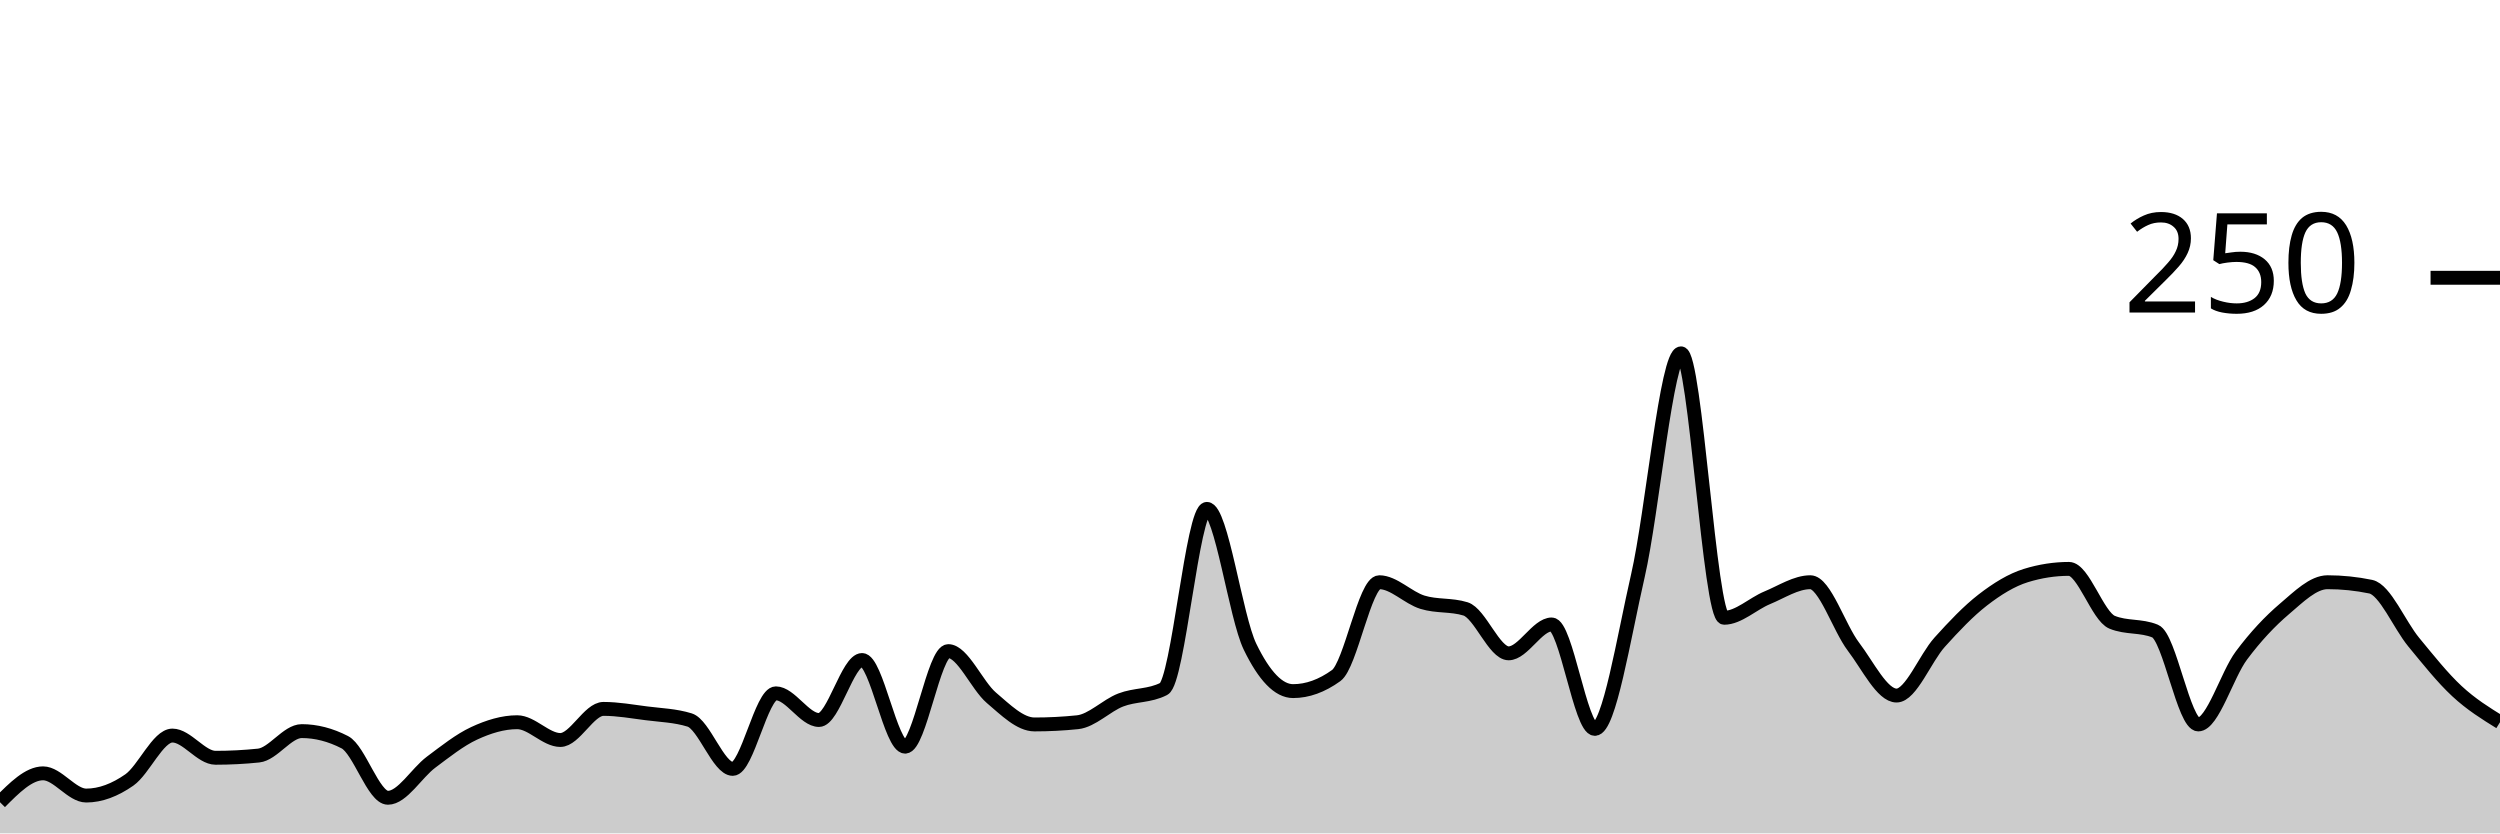
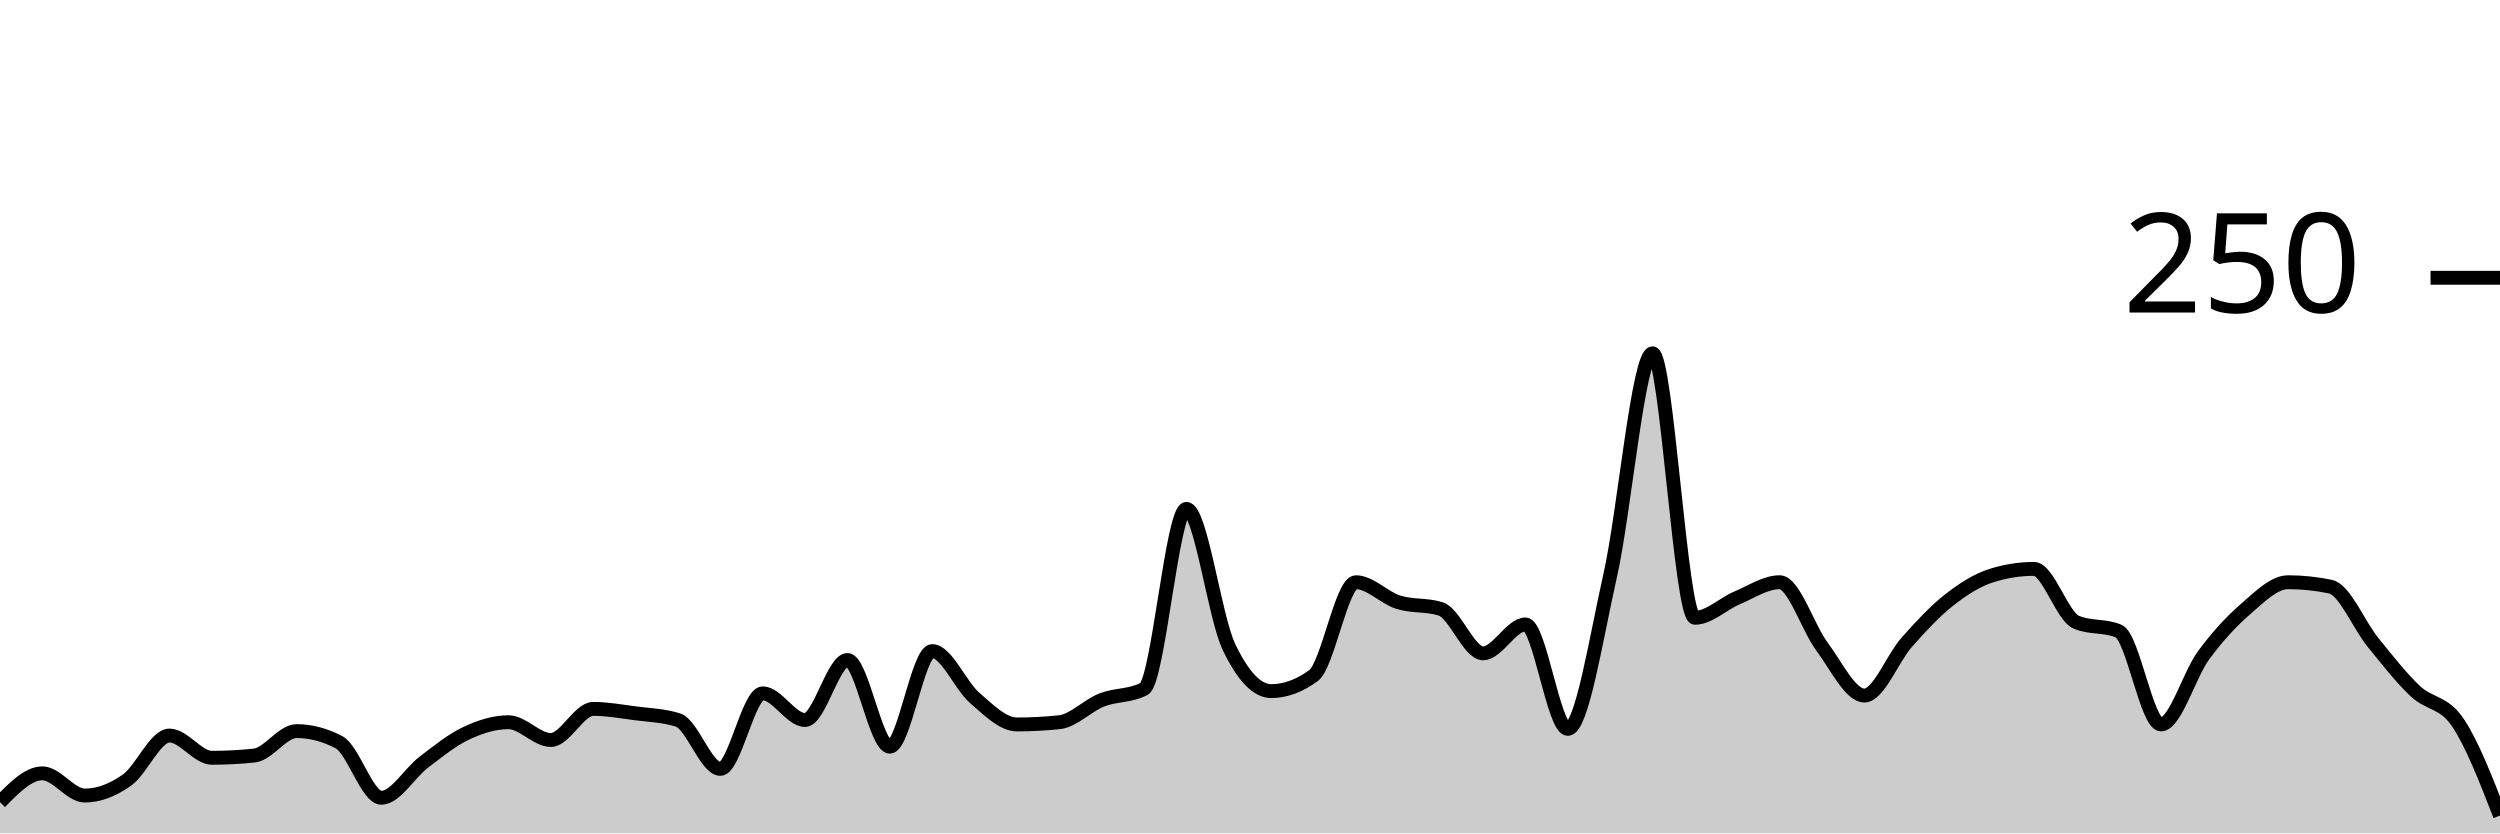
<svg xmlns="http://www.w3.org/2000/svg" viewBox="0 0 180 60">
  <g transform="translate(0,20)">
-     <path class="area" fill="rgba(0, 0, 0, 0.2)" d="M0,37.76C1.034,36.72,2.069,35.68,3.103,35.68C4.138,35.68,5.172,37.28,6.207,37.28C7.241,37.28,8.276,36.88,9.31,36.16C10.345,35.44,11.379,32.96,12.414,32.96C13.448,32.96,14.483,34.56,15.517,34.56C16.552,34.56,17.586,34.507,18.621,34.4C19.655,34.293,20.69,32.64,21.724,32.64C22.759,32.64,23.793,32.907,24.828,33.44C25.862,33.973,26.897,37.44,27.931,37.44C28.966,37.44,30,35.653,31.034,34.88C32.069,34.107,33.103,33.28,34.138,32.8C35.172,32.32,36.207,32,37.241,32C38.276,32,39.31,33.28,40.345,33.28C41.379,33.28,42.414,31.04,43.448,31.04C44.483,31.04,45.517,31.227,46.552,31.36C47.586,31.493,48.621,31.52,49.655,31.84C50.69,32.16,51.724,35.36,52.759,35.36C53.793,35.36,54.828,29.92,55.862,29.92C56.897,29.92,57.931,31.84,58.966,31.84C60,31.84,61.034,27.52,62.069,27.52C63.103,27.52,64.138,33.76,65.172,33.76C66.207,33.76,67.241,26.88,68.276,26.88C69.31,26.88,70.345,29.36,71.379,30.24C72.414,31.12,73.448,32.16,74.483,32.16C75.517,32.16,76.552,32.107,77.586,32C78.621,31.893,79.655,30.8,80.69,30.4C81.724,30,82.759,30.133,83.793,29.6C84.828,29.067,85.862,16.64,86.897,16.64C87.931,16.64,88.966,24.427,90,26.56C91.034,28.693,92.069,29.76,93.103,29.76C94.138,29.76,95.172,29.387,96.207,28.64C97.241,27.893,98.276,21.92,99.31,21.92C100.345,21.92,101.379,23.04,102.414,23.36C103.448,23.68,104.483,23.52,105.517,23.84C106.552,24.16,107.586,27.04,108.621,27.04C109.655,27.04,110.69,24.96,111.724,24.96C112.759,24.96,113.793,32.48,114.828,32.48C115.862,32.48,116.897,25.947,117.931,21.44C118.966,16.933,120,5.44,121.034,5.44C122.069,5.44,123.103,24.48,124.138,24.48C125.172,24.48,126.207,23.467,127.241,23.04C128.276,22.613,129.31,21.92,130.345,21.92C131.379,21.92,132.414,25.2,133.448,26.56C134.483,27.92,135.517,30.08,136.552,30.08C137.586,30.08,138.621,27.387,139.655,26.24C140.69,25.093,141.724,24,142.759,23.2C143.793,22.4,144.828,21.76,145.862,21.44C146.897,21.12,147.931,20.96,148.966,20.96C150,20.96,151.034,24.373,152.069,24.8C153.103,25.227,154.138,25.013,155.172,25.44C156.207,25.867,157.241,32.16,158.276,32.16C159.31,32.16,160.345,28.587,161.379,27.2C162.414,25.813,163.448,24.72,164.483,23.84C165.517,22.96,166.552,21.92,167.586,21.92C168.621,21.92,169.655,22.027,170.69,22.24C171.724,22.453,172.759,24.987,173.793,26.24C174.828,27.493,175.862,28.8,176.897,29.76C177.931,30.72,178.966,31.36,180,32L180,40C178.966,40,177.931,40,176.897,40C175.862,40,174.828,40,173.793,40C172.759,40,171.724,40,170.69,40C169.655,40,168.621,40,167.586,40C166.552,40,165.517,40,164.483,40C163.448,40,162.414,40,161.379,40C160.345,40,159.31,40,158.276,40C157.241,40,156.207,40,155.172,40C154.138,40,153.103,40,152.069,40C151.034,40,150,40,148.966,40C147.931,40,146.897,40,145.862,40C144.828,40,143.793,40,142.759,40C141.724,40,140.69,40,139.655,40C138.621,40,137.586,40,136.552,40C135.517,40,134.483,40,133.448,40C132.414,40,131.379,40,130.345,40C129.31,40,128.276,40,127.241,40C126.207,40,125.172,40,124.138,40C123.103,40,122.069,40,121.034,40C120,40,118.966,40,117.931,40C116.897,40,115.862,40,114.828,40C113.793,40,112.759,40,111.724,40C110.69,40,109.655,40,108.621,40C107.586,40,106.552,40,105.517,40C104.483,40,103.448,40,102.414,40C101.379,40,100.345,40,99.31,40C98.276,40,97.241,40,96.207,40C95.172,40,94.138,40,93.103,40C92.069,40,91.034,40,90,40C88.966,40,87.931,40,86.897,40C85.862,40,84.828,40,83.793,40C82.759,40,81.724,40,80.69,40C79.655,40,78.621,40,77.586,40C76.552,40,75.517,40,74.483,40C73.448,40,72.414,40,71.379,40C70.345,40,69.31,40,68.276,40C67.241,40,66.207,40,65.172,40C64.138,40,63.103,40,62.069,40C61.034,40,60,40,58.966,40C57.931,40,56.897,40,55.862,40C54.828,40,53.793,40,52.759,40C51.724,40,50.69,40,49.655,40C48.621,40,47.586,40,46.552,40C45.517,40,44.483,40,43.448,40C42.414,40,41.379,40,40.345,40C39.31,40,38.276,40,37.241,40C36.207,40,35.172,40,34.138,40C33.103,40,32.069,40,31.034,40C30,40,28.966,40,27.931,40C26.897,40,25.862,40,24.828,40C23.793,40,22.759,40,21.724,40C20.69,40,19.655,40,18.621,40C17.586,40,16.552,40,15.517,40C14.483,40,13.448,40,12.414,40C11.379,40,10.345,40,9.31,40C8.276,40,7.241,40,6.207,40C5.172,40,4.138,40,3.103,40C2.069,40,1.034,40,0,40Z" />
-     <path class="line" stroke="black" fill="none" d="M0,37.76C1.034,36.72,2.069,35.68,3.103,35.68C4.138,35.68,5.172,37.28,6.207,37.28C7.241,37.28,8.276,36.88,9.31,36.16C10.345,35.44,11.379,32.96,12.414,32.96C13.448,32.96,14.483,34.56,15.517,34.56C16.552,34.56,17.586,34.507,18.621,34.4C19.655,34.293,20.69,32.64,21.724,32.64C22.759,32.64,23.793,32.907,24.828,33.44C25.862,33.973,26.897,37.44,27.931,37.44C28.966,37.44,30,35.653,31.034,34.88C32.069,34.107,33.103,33.28,34.138,32.8C35.172,32.32,36.207,32,37.241,32C38.276,32,39.31,33.28,40.345,33.28C41.379,33.28,42.414,31.04,43.448,31.04C44.483,31.04,45.517,31.227,46.552,31.36C47.586,31.493,48.621,31.52,49.655,31.84C50.69,32.16,51.724,35.36,52.759,35.36C53.793,35.36,54.828,29.92,55.862,29.92C56.897,29.92,57.931,31.84,58.966,31.84C60,31.84,61.034,27.52,62.069,27.52C63.103,27.52,64.138,33.76,65.172,33.76C66.207,33.76,67.241,26.88,68.276,26.88C69.31,26.88,70.345,29.36,71.379,30.24C72.414,31.12,73.448,32.16,74.483,32.16C75.517,32.16,76.552,32.107,77.586,32C78.621,31.893,79.655,30.8,80.69,30.4C81.724,30,82.759,30.133,83.793,29.6C84.828,29.067,85.862,16.64,86.897,16.64C87.931,16.64,88.966,24.427,90,26.56C91.034,28.693,92.069,29.76,93.103,29.76C94.138,29.76,95.172,29.387,96.207,28.64C97.241,27.893,98.276,21.92,99.31,21.92C100.345,21.92,101.379,23.04,102.414,23.36C103.448,23.68,104.483,23.52,105.517,23.84C106.552,24.16,107.586,27.04,108.621,27.04C109.655,27.04,110.69,24.96,111.724,24.96C112.759,24.96,113.793,32.48,114.828,32.48C115.862,32.48,116.897,25.947,117.931,21.44C118.966,16.933,120,5.44,121.034,5.44C122.069,5.44,123.103,24.48,124.138,24.48C125.172,24.48,126.207,23.467,127.241,23.04C128.276,22.613,129.31,21.92,130.345,21.92C131.379,21.92,132.414,25.2,133.448,26.56C134.483,27.92,135.517,30.08,136.552,30.08C137.586,30.08,138.621,27.387,139.655,26.24C140.69,25.093,141.724,24,142.759,23.2C143.793,22.4,144.828,21.76,145.862,21.44C146.897,21.12,147.931,20.96,148.966,20.96C150,20.96,151.034,24.373,152.069,24.8C153.103,25.227,154.138,25.013,155.172,25.44C156.207,25.867,157.241,32.16,158.276,32.16C159.31,32.16,160.345,28.587,161.379,27.2C162.414,25.813,163.448,24.72,164.483,23.84C165.517,22.96,166.552,21.92,167.586,21.92C168.621,21.92,169.655,22.027,170.69,22.24C171.724,22.453,172.759,24.987,173.793,26.24C174.828,27.493,175.862,28.8,176.897,29.76C177.931,30.72,178.966,31.36,180,32" />
+     <path class="area" fill="rgba(0, 0, 0, 0.2)" d="M0,37.76C1.017,36.72,2.034,35.68,3.051,35.68C4.068,35.68,5.085,37.28,6.102,37.28C7.119,37.28,8.136,36.88,9.153,36.16C10.169,35.44,11.186,32.96,12.203,32.96C13.22,32.96,14.237,34.56,15.254,34.56C16.271,34.56,17.288,34.507,18.305,34.4C19.322,34.293,20.339,32.64,21.356,32.64C22.373,32.64,23.39,32.907,24.407,33.44C25.424,33.973,26.441,37.44,27.458,37.44C28.475,37.44,29.492,35.653,30.508,34.88C31.525,34.107,32.542,33.28,33.559,32.8C34.576,32.32,35.593,32,36.61,32C37.627,32,38.644,33.28,39.661,33.28C40.678,33.28,41.695,31.04,42.712,31.04C43.729,31.04,44.746,31.227,45.763,31.36C46.78,31.493,47.797,31.52,48.814,31.84C49.831,32.16,50.847,35.36,51.864,35.36C52.881,35.36,53.898,29.92,54.915,29.92C55.932,29.92,56.949,31.84,57.966,31.84C58.983,31.84,60,27.52,61.017,27.52C62.034,27.52,63.051,33.76,64.068,33.76C65.085,33.76,66.102,26.88,67.119,26.88C68.136,26.88,69.153,29.36,70.169,30.24C71.186,31.12,72.203,32.16,73.22,32.16C74.237,32.16,75.254,32.107,76.271,32C77.288,31.893,78.305,30.8,79.322,30.4C80.339,30,81.356,30.133,82.373,29.6C83.39,29.067,84.407,16.64,85.424,16.64C86.441,16.64,87.458,24.427,88.475,26.56C89.492,28.693,90.508,29.76,91.525,29.76C92.542,29.76,93.559,29.387,94.576,28.64C95.593,27.893,96.61,21.92,97.627,21.92C98.644,21.92,99.661,23.04,100.678,23.36C101.695,23.68,102.712,23.52,103.729,23.84C104.746,24.16,105.763,27.04,106.78,27.04C107.797,27.04,108.814,24.96,109.831,24.96C110.847,24.96,111.864,32.48,112.881,32.48C113.898,32.48,114.915,25.947,115.932,21.44C116.949,16.933,117.966,5.44,118.983,5.44C120,5.44,121.017,24.48,122.034,24.48C123.051,24.48,124.068,23.467,125.085,23.04C126.102,22.613,127.119,21.92,128.136,21.92C129.153,21.92,130.169,25.2,131.186,26.56C132.203,27.92,133.22,30.08,134.237,30.08C135.254,30.08,136.271,27.387,137.288,26.24C138.305,25.093,139.322,24,140.339,23.2C141.356,22.4,142.373,21.76,143.39,21.44C144.407,21.12,145.424,20.96,146.441,20.96C147.458,20.96,148.475,24.373,149.492,24.8C150.508,25.227,151.525,25.013,152.542,25.44C153.559,25.867,154.576,32.16,155.593,32.16C156.61,32.16,157.627,28.587,158.644,27.2C159.661,25.813,160.678,24.72,161.695,23.84C162.712,22.96,163.729,21.92,164.746,21.92C165.763,21.92,166.78,22.027,167.797,22.24C168.814,22.453,169.831,24.987,170.847,26.24C171.864,27.493,172.881,28.8,173.898,29.76C174.915,30.72,175.932,30.507,176.949,32C177.966,33.493,178.983,36.107,180,38.72L180,40C178.983,40,177.966,40,176.949,40C175.932,40,174.915,40,173.898,40C172.881,40,171.864,40,170.847,40C169.831,40,168.814,40,167.797,40C166.78,40,165.763,40,164.746,40C163.729,40,162.712,40,161.695,40C160.678,40,159.661,40,158.644,40C157.627,40,156.61,40,155.593,40C154.576,40,153.559,40,152.542,40C151.525,40,150.508,40,149.492,40C148.475,40,147.458,40,146.441,40C145.424,40,144.407,40,143.39,40C142.373,40,141.356,40,140.339,40C139.322,40,138.305,40,137.288,40C136.271,40,135.254,40,134.237,40C133.22,40,132.203,40,131.186,40C130.169,40,129.153,40,128.136,40C127.119,40,126.102,40,125.085,40C124.068,40,123.051,40,122.034,40C121.017,40,120,40,118.983,40C117.966,40,116.949,40,115.932,40C114.915,40,113.898,40,112.881,40C111.864,40,110.847,40,109.831,40C108.814,40,107.797,40,106.78,40C105.763,40,104.746,40,103.729,40C102.712,40,101.695,40,100.678,40C99.661,40,98.644,40,97.627,40C96.61,40,95.593,40,94.576,40C93.559,40,92.542,40,91.525,40C90.508,40,89.492,40,88.475,40C87.458,40,86.441,40,85.424,40C84.407,40,83.39,40,82.373,40C81.356,40,80.339,40,79.322,40C78.305,40,77.288,40,76.271,40C75.254,40,74.237,40,73.22,40C72.203,40,71.186,40,70.169,40C69.153,40,68.136,40,67.119,40C66.102,40,65.085,40,64.068,40C63.051,40,62.034,40,61.017,40C60,40,58.983,40,57.966,40C56.949,40,55.932,40,54.915,40C53.898,40,52.881,40,51.864,40C50.847,40,49.831,40,48.814,40C47.797,40,46.78,40,45.763,40C44.746,40,43.729,40,42.712,40C41.695,40,40.678,40,39.661,40C38.644,40,37.627,40,36.61,40C35.593,40,34.576,40,33.559,40C32.542,40,31.525,40,30.508,40C29.492,40,28.475,40,27.458,40C26.441,40,25.424,40,24.407,40C23.39,40,22.373,40,21.356,40C20.339,40,19.322,40,18.305,40C17.288,40,16.271,40,15.254,40C14.237,40,13.22,40,12.203,40C11.186,40,10.169,40,9.153,40C8.136,40,7.119,40,6.102,40C5.085,40,4.068,40,3.051,40C2.034,40,1.017,40,0,40Z" />
+     <path class="line" stroke="black" fill="none" d="M0,37.76C1.017,36.72,2.034,35.68,3.051,35.68C4.068,35.68,5.085,37.28,6.102,37.28C7.119,37.28,8.136,36.88,9.153,36.16C10.169,35.44,11.186,32.96,12.203,32.96C13.22,32.96,14.237,34.56,15.254,34.56C16.271,34.56,17.288,34.507,18.305,34.4C19.322,34.293,20.339,32.64,21.356,32.64C22.373,32.64,23.39,32.907,24.407,33.44C25.424,33.973,26.441,37.44,27.458,37.44C28.475,37.44,29.492,35.653,30.508,34.88C31.525,34.107,32.542,33.28,33.559,32.8C34.576,32.32,35.593,32,36.61,32C37.627,32,38.644,33.28,39.661,33.28C40.678,33.28,41.695,31.04,42.712,31.04C43.729,31.04,44.746,31.227,45.763,31.36C46.78,31.493,47.797,31.52,48.814,31.84C49.831,32.16,50.847,35.36,51.864,35.36C52.881,35.36,53.898,29.92,54.915,29.92C55.932,29.92,56.949,31.84,57.966,31.84C58.983,31.84,60,27.52,61.017,27.52C62.034,27.52,63.051,33.76,64.068,33.76C65.085,33.76,66.102,26.88,67.119,26.88C68.136,26.88,69.153,29.36,70.169,30.24C71.186,31.12,72.203,32.16,73.22,32.16C74.237,32.16,75.254,32.107,76.271,32C77.288,31.893,78.305,30.8,79.322,30.4C80.339,30,81.356,30.133,82.373,29.6C83.39,29.067,84.407,16.64,85.424,16.64C86.441,16.64,87.458,24.427,88.475,26.56C89.492,28.693,90.508,29.76,91.525,29.76C92.542,29.76,93.559,29.387,94.576,28.64C95.593,27.893,96.61,21.92,97.627,21.92C98.644,21.92,99.661,23.04,100.678,23.36C101.695,23.68,102.712,23.52,103.729,23.84C104.746,24.16,105.763,27.04,106.78,27.04C107.797,27.04,108.814,24.96,109.831,24.96C110.847,24.96,111.864,32.48,112.881,32.48C113.898,32.48,114.915,25.947,115.932,21.44C116.949,16.933,117.966,5.44,118.983,5.44C120,5.44,121.017,24.48,122.034,24.48C123.051,24.48,124.068,23.467,125.085,23.04C126.102,22.613,127.119,21.92,128.136,21.92C129.153,21.92,130.169,25.2,131.186,26.56C132.203,27.92,133.22,30.08,134.237,30.08C135.254,30.08,136.271,27.387,137.288,26.24C138.305,25.093,139.322,24,140.339,23.2C141.356,22.4,142.373,21.76,143.39,21.44C144.407,21.12,145.424,20.96,146.441,20.96C147.458,20.96,148.475,24.373,149.492,24.8C150.508,25.227,151.525,25.013,152.542,25.44C153.559,25.867,154.576,32.16,155.593,32.16C156.61,32.16,157.627,28.587,158.644,27.2C159.661,25.813,160.678,24.72,161.695,23.84C162.712,22.96,163.729,21.92,164.746,21.92C165.763,21.92,166.78,22.027,167.797,22.24C168.814,22.453,169.831,24.987,170.847,26.24C171.864,27.493,172.881,28.8,173.898,29.76C174.915,30.72,175.932,30.507,176.949,32C177.966,33.493,178.983,36.107,180,38.72" />
    <path class="axis-ceiling" stroke-width="1" stroke="black" fill="none" d="M175,0L180,0" />
    <text class="axis-ceiling-label" font-family="sans-serif" text-anchor="end" font-size="10px" x="170" y="2.5">250</text>
  </g>
</svg>
